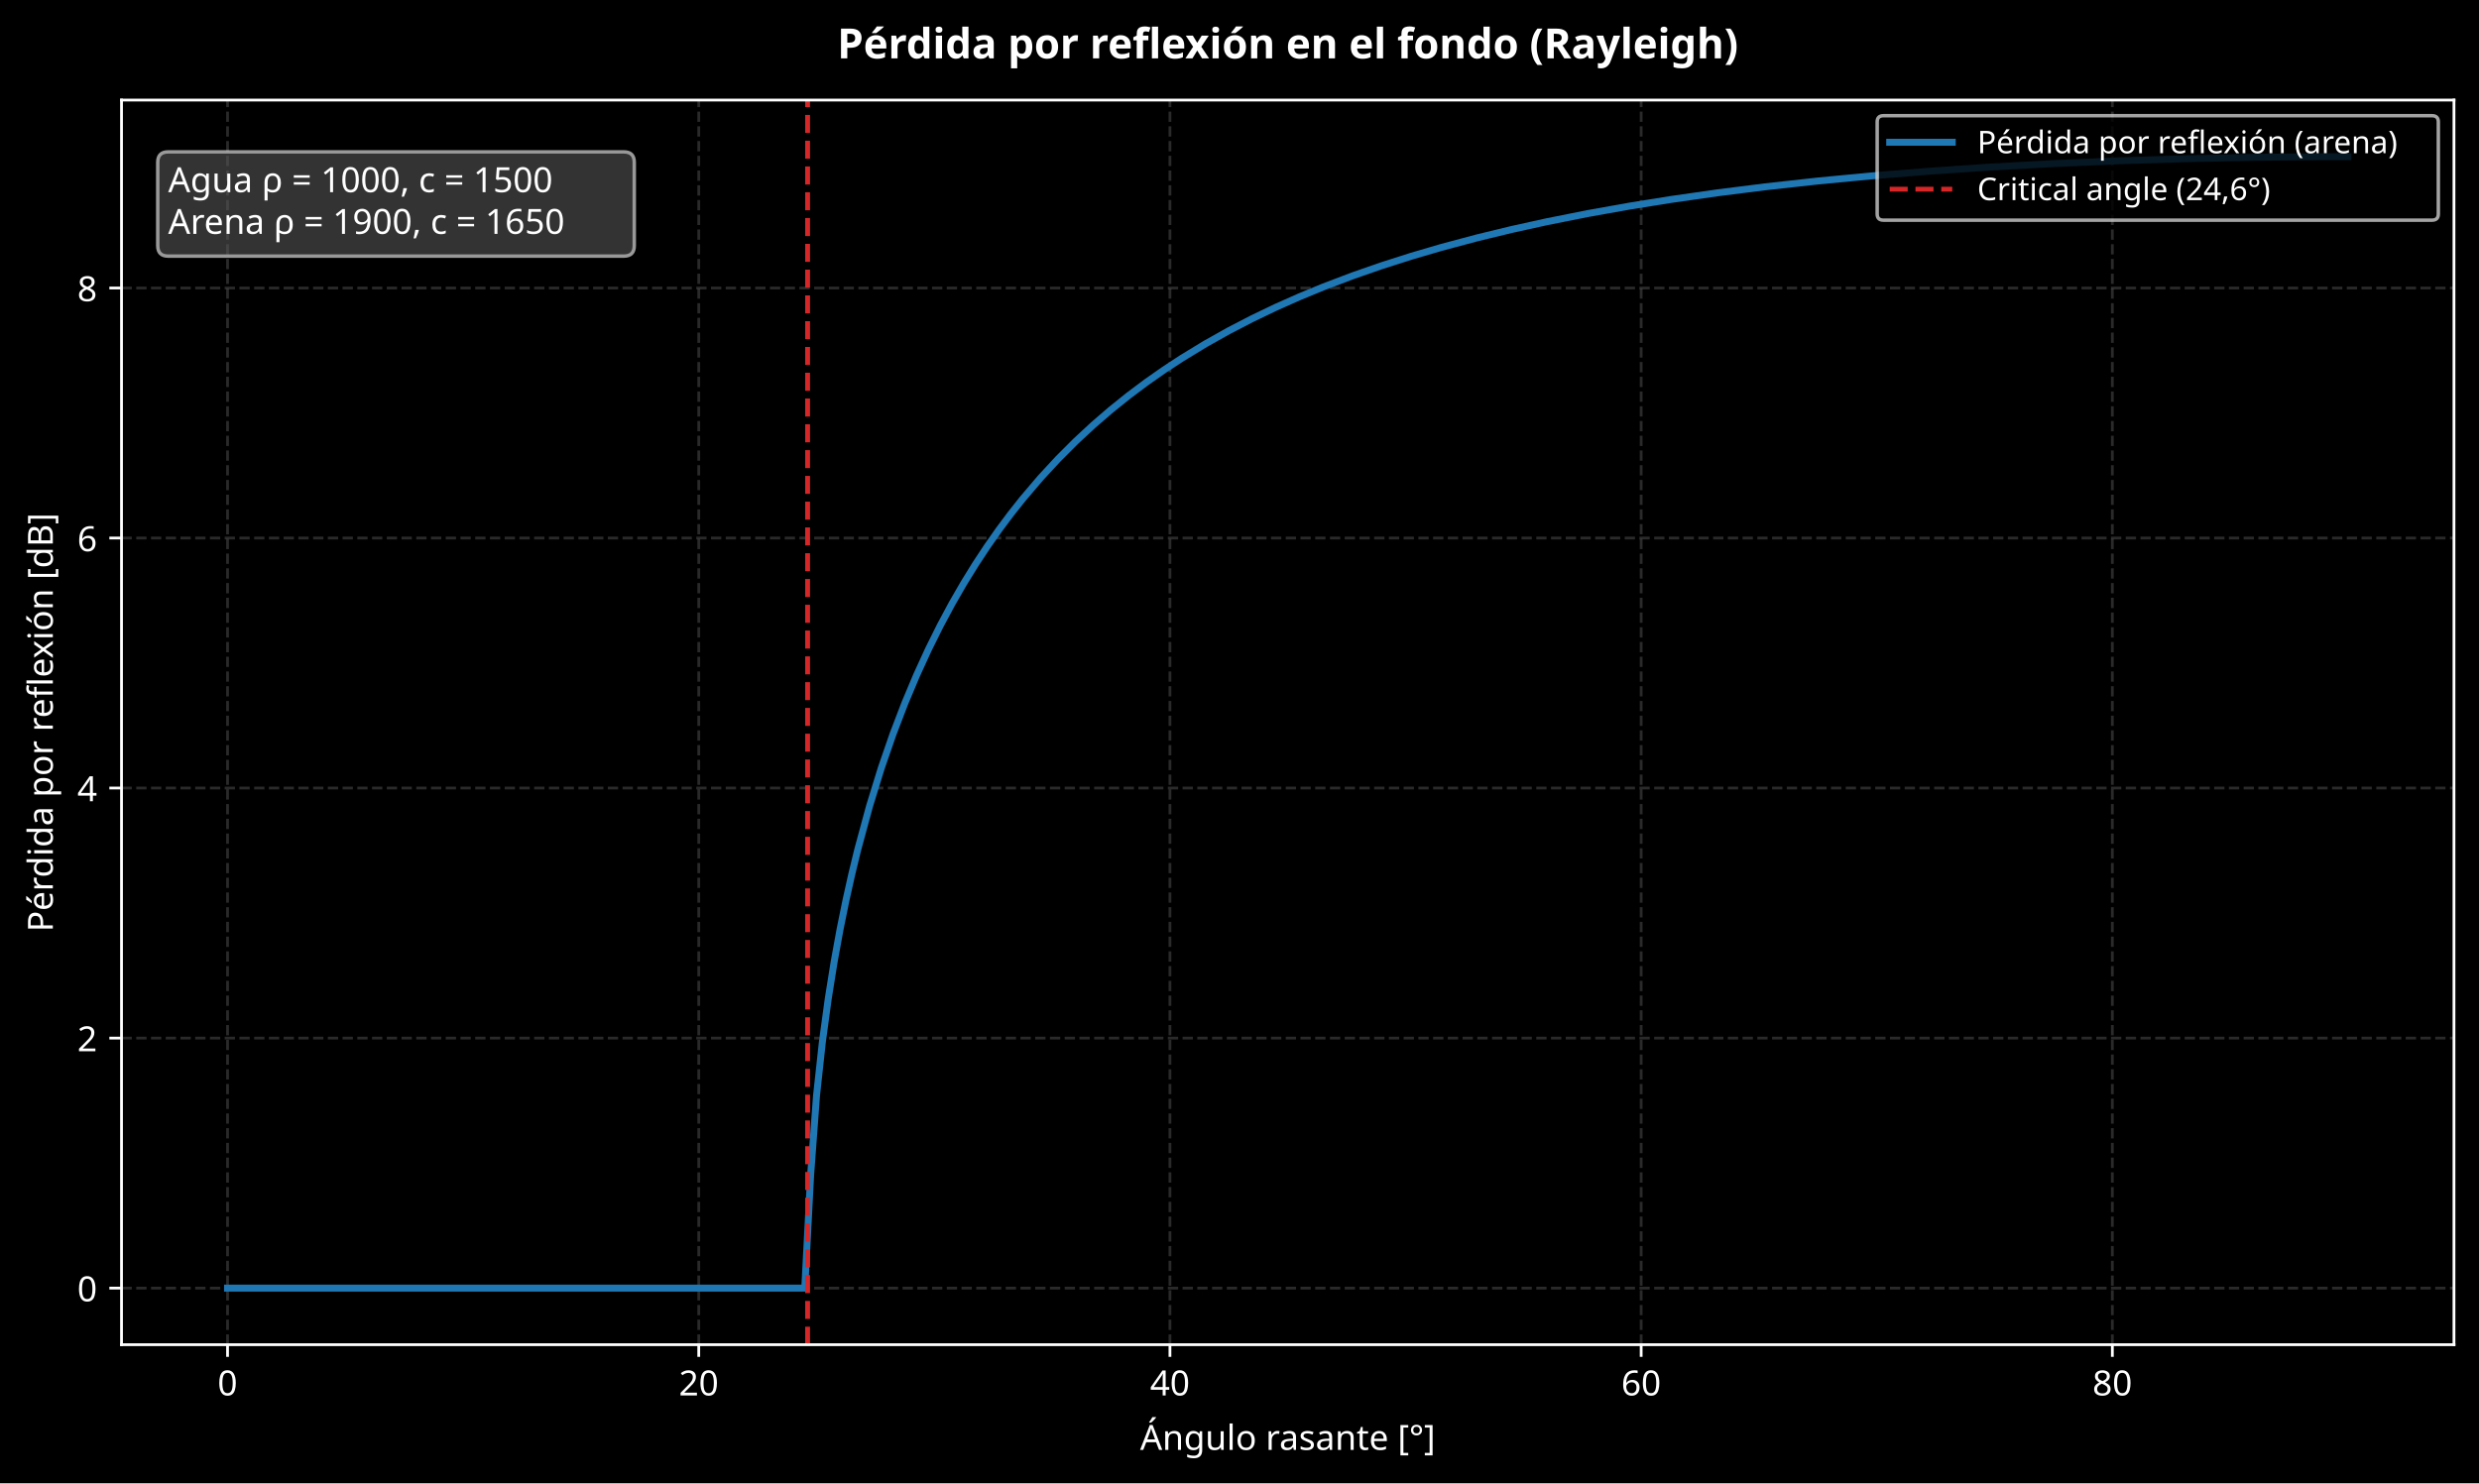
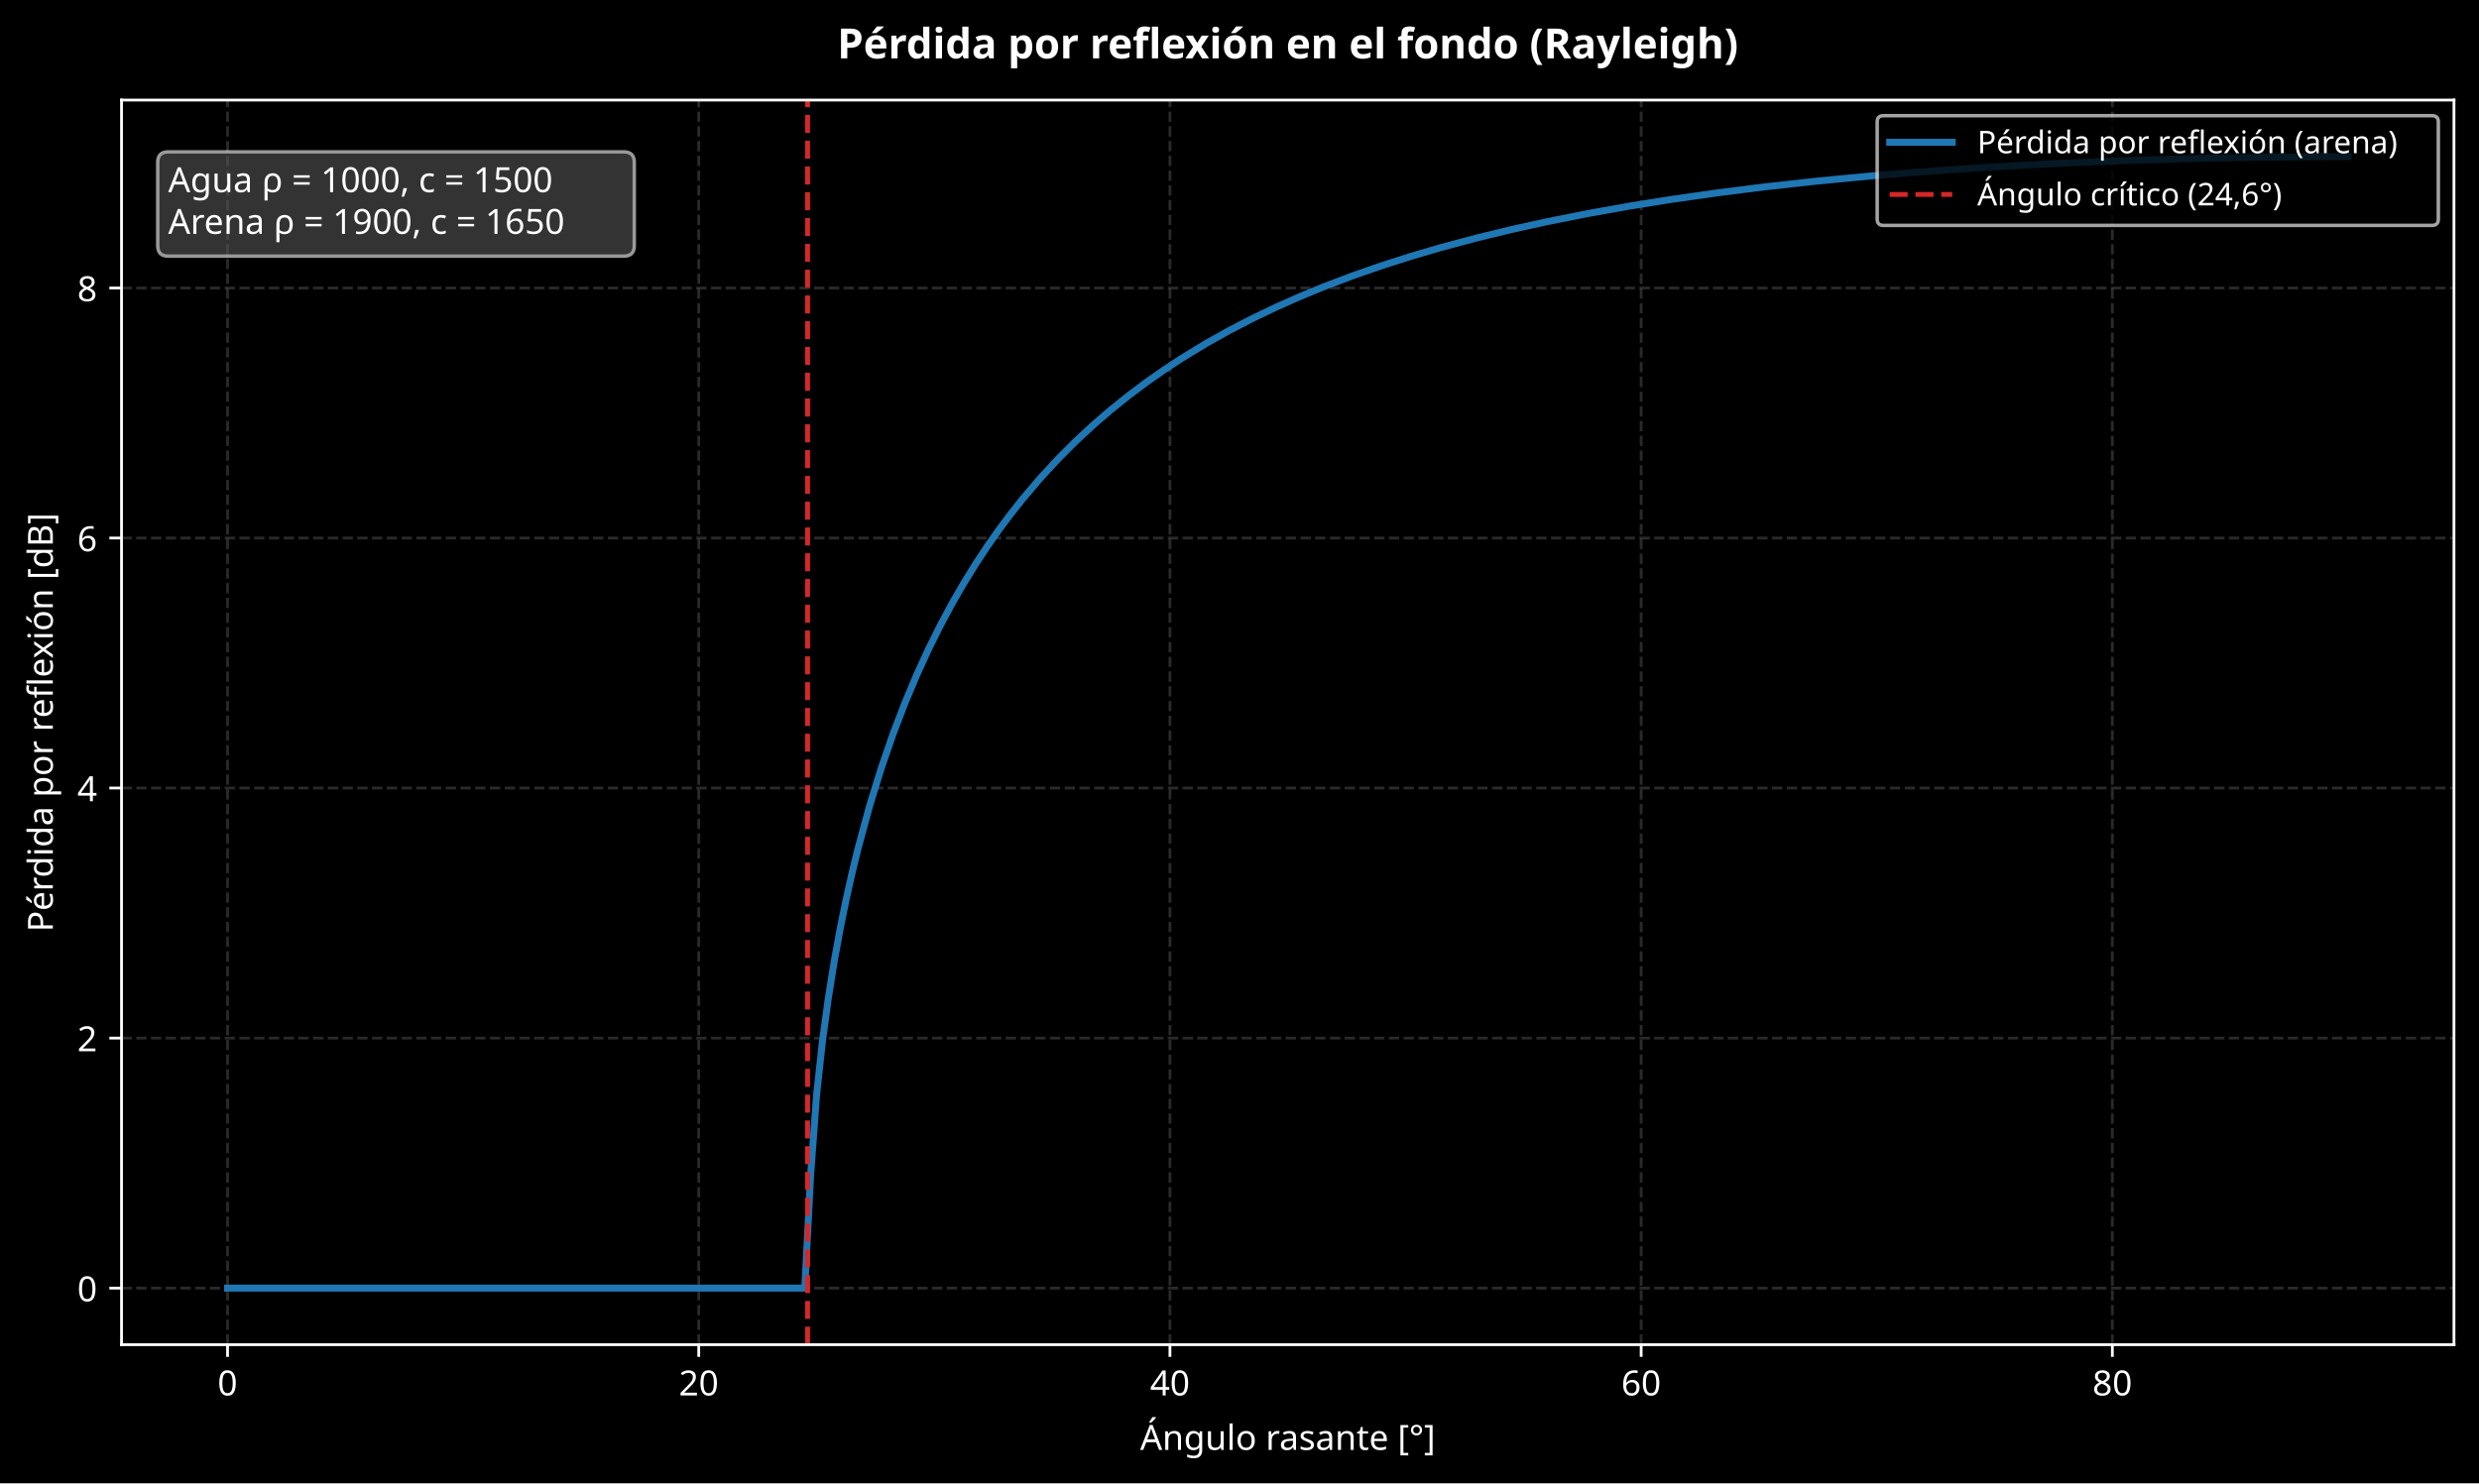
<svg xmlns="http://www.w3.org/2000/svg" xmlns:xlink="http://www.w3.org/1999/xlink" width="713.241pt" height="426.872pt" viewBox="0 0 713.241 426.872" version="1.1">
  <defs>
    <style type="text/css">*{stroke-linejoin: round; stroke-linecap: butt}</style>
  </defs>
  <g id="figure_1">
    <g id="patch_1">
      <path d="M 0 426.872  L 713.241 426.872  L 713.241 0  L 0 0  z " />
    </g>
    <g id="axes_1">
      <g id="patch_2">
        <path d="M 34.963 386.996  L 706.041 386.996  L 706.041 28.798  L 34.963 28.798  z " />
      </g>
      <g id="matplotlib.axis_1">
        <g id="xtick_1">
          <g id="line2d_1">
            <path d="M 65.467 386.996  L 65.467 28.798  " clip-path="url(#p2619f566c5)" style="fill: none; stroke-dasharray: 2.96,1.28; stroke-dashoffset: 0; stroke: #555555; stroke-opacity: 0.5; stroke-width: 0.8" />
          </g>
          <g id="line2d_2">
            <defs>
              <path id="m8d14ee1197" d="M 0 0  L 0 3.5  " style="stroke: #ffffff; stroke-width: 0.8" />
            </defs>
            <g>
              <use xlink:href="#m8d14ee1197" x="65.467" y="386.996" style="fill: #ffffff; stroke: #ffffff; stroke-width: 0.8" />
            </g>
          </g>
          <g id="text_1">
            <text style="font-size: 10px; font-family: sans-serif; text-anchor: middle; fill: #ffffff" x="65.467" y="401.593" transform="rotate(-0 65.46681 401.5934)">0</text>
          </g>
        </g>
        <g id="xtick_2">
          <g id="line2d_3">
            <path d="M 201.038 386.996  L 201.038 28.798  " clip-path="url(#p2619f566c5)" style="fill: none; stroke-dasharray: 2.96,1.28; stroke-dashoffset: 0; stroke: #555555; stroke-opacity: 0.5; stroke-width: 0.8" />
          </g>
          <g id="line2d_4">
            <g>
              <use xlink:href="#m8d14ee1197" x="201.038" y="386.996" style="fill: #ffffff; stroke: #ffffff; stroke-width: 0.8" />
            </g>
          </g>
          <g id="text_2">
            <text style="font-size: 10px; font-family: sans-serif; text-anchor: middle; fill: #ffffff" x="201.038" y="401.593" transform="rotate(-0 201.0381 401.5934)">20</text>
          </g>
        </g>
        <g id="xtick_3">
          <g id="line2d_5">
            <path d="M 336.609 386.996  L 336.609 28.798  " clip-path="url(#p2619f566c5)" style="fill: none; stroke-dasharray: 2.96,1.28; stroke-dashoffset: 0; stroke: #555555; stroke-opacity: 0.5; stroke-width: 0.8" />
          </g>
          <g id="line2d_6">
            <g>
              <use xlink:href="#m8d14ee1197" x="336.609" y="386.996" style="fill: #ffffff; stroke: #ffffff; stroke-width: 0.8" />
            </g>
          </g>
          <g id="text_3">
            <text style="font-size: 10px; font-family: sans-serif; text-anchor: middle; fill: #ffffff" x="336.609" y="401.593" transform="rotate(-0 336.6093 401.5934)">40</text>
          </g>
        </g>
        <g id="xtick_4">
          <g id="line2d_7">
            <path d="M 472.181 386.996  L 472.181 28.798  " clip-path="url(#p2619f566c5)" style="fill: none; stroke-dasharray: 2.96,1.28; stroke-dashoffset: 0; stroke: #555555; stroke-opacity: 0.5; stroke-width: 0.8" />
          </g>
          <g id="line2d_8">
            <g>
              <use xlink:href="#m8d14ee1197" x="472.181" y="386.996" style="fill: #ffffff; stroke: #ffffff; stroke-width: 0.8" />
            </g>
          </g>
          <g id="text_4">
            <text style="font-size: 10px; font-family: sans-serif; text-anchor: middle; fill: #ffffff" x="472.181" y="401.593" transform="rotate(-0 472.1805 401.5934)">60</text>
          </g>
        </g>
        <g id="xtick_5">
          <g id="line2d_9">
            <path d="M 607.752 386.996  L 607.752 28.798  " clip-path="url(#p2619f566c5)" style="fill: none; stroke-dasharray: 2.96,1.28; stroke-dashoffset: 0; stroke: #555555; stroke-opacity: 0.5; stroke-width: 0.8" />
          </g>
          <g id="line2d_10">
            <g>
              <use xlink:href="#m8d14ee1197" x="607.752" y="386.996" style="fill: #ffffff; stroke: #ffffff; stroke-width: 0.8" />
            </g>
          </g>
          <g id="text_5">
            <text style="font-size: 10px; font-family: sans-serif; text-anchor: middle; fill: #ffffff" x="607.752" y="401.593" transform="rotate(-0 607.7518 401.5934)">80</text>
          </g>
        </g>
        <g id="text_6">
          <text style="font-size: 10px; font-family: sans-serif; text-anchor: middle; fill: #ffffff" x="370.502" y="417.269" transform="rotate(-0 370.5021 417.2692)">Ángulo rasante [°]</text>
        </g>
      </g>
      <g id="matplotlib.axis_2">
        <g id="ytick_1">
          <g id="line2d_11">
            <path d="M 34.963 370.714  L 706.041 370.714  " clip-path="url(#p2619f566c5)" style="fill: none; stroke-dasharray: 2.96,1.28; stroke-dashoffset: 0; stroke: #555555; stroke-opacity: 0.5; stroke-width: 0.8" />
          </g>
          <g id="line2d_12">
            <defs>
              <path id="m5e07181663" d="M 0 0  L -3.5 0  " style="stroke: #ffffff; stroke-width: 0.8" />
            </defs>
            <g>
              <use xlink:href="#m5e07181663" x="34.963" y="370.714" style="fill: #ffffff; stroke: #ffffff; stroke-width: 0.8" />
            </g>
          </g>
          <g id="text_7">
            <text style="font-size: 10px; font-family: sans-serif; text-anchor: end; fill: #ffffff" x="27.963" y="374.513" transform="rotate(-0 27.96328 374.5129)">0</text>
          </g>
        </g>
        <g id="ytick_2">
          <g id="line2d_13">
            <path d="M 34.963 298.756  L 706.041 298.756  " clip-path="url(#p2619f566c5)" style="fill: none; stroke-dasharray: 2.96,1.28; stroke-dashoffset: 0; stroke: #555555; stroke-opacity: 0.5; stroke-width: 0.8" />
          </g>
          <g id="line2d_14">
            <g>
              <use xlink:href="#m5e07181663" x="34.963" y="298.756" style="fill: #ffffff; stroke: #ffffff; stroke-width: 0.8" />
            </g>
          </g>
          <g id="text_8">
            <text style="font-size: 10px; font-family: sans-serif; text-anchor: end; fill: #ffffff" x="27.963" y="302.555" transform="rotate(-0 27.96328 302.5546)">2</text>
          </g>
        </g>
        <g id="ytick_3">
          <g id="line2d_15">
            <path d="M 34.963 226.798  L 706.041 226.798  " clip-path="url(#p2619f566c5)" style="fill: none; stroke-dasharray: 2.96,1.28; stroke-dashoffset: 0; stroke: #555555; stroke-opacity: 0.5; stroke-width: 0.8" />
          </g>
          <g id="line2d_16">
            <g>
              <use xlink:href="#m5e07181663" x="34.963" y="226.798" style="fill: #ffffff; stroke: #ffffff; stroke-width: 0.8" />
            </g>
          </g>
          <g id="text_9">
            <text style="font-size: 10px; font-family: sans-serif; text-anchor: end; fill: #ffffff" x="27.963" y="230.596" transform="rotate(-0 27.96328 230.5963)">4</text>
          </g>
        </g>
        <g id="ytick_4">
          <g id="line2d_17">
            <path d="M 34.963 154.839  L 706.041 154.839  " clip-path="url(#p2619f566c5)" style="fill: none; stroke-dasharray: 2.96,1.28; stroke-dashoffset: 0; stroke: #555555; stroke-opacity: 0.5; stroke-width: 0.8" />
          </g>
          <g id="line2d_18">
            <g>
              <use xlink:href="#m5e07181663" x="34.963" y="154.839" style="fill: #ffffff; stroke: #ffffff; stroke-width: 0.8" />
            </g>
          </g>
          <g id="text_10">
            <text style="font-size: 10px; font-family: sans-serif; text-anchor: end; fill: #ffffff" x="27.963" y="158.638" transform="rotate(-0 27.96328 158.6381)">6</text>
          </g>
        </g>
        <g id="ytick_5">
          <g id="line2d_19">
            <path d="M 34.963 82.881  L 706.041 82.881  " clip-path="url(#p2619f566c5)" style="fill: none; stroke-dasharray: 2.96,1.28; stroke-dashoffset: 0; stroke: #555555; stroke-opacity: 0.5; stroke-width: 0.8" />
          </g>
          <g id="line2d_20">
            <g>
              <use xlink:href="#m5e07181663" x="34.963" y="82.881" style="fill: #ffffff; stroke: #ffffff; stroke-width: 0.8" />
            </g>
          </g>
          <g id="text_11">
            <text style="font-size: 10px; font-family: sans-serif; text-anchor: end; fill: #ffffff" x="27.963" y="86.68" transform="rotate(-0 27.96328 86.67978)">8</text>
          </g>
        </g>
        <g id="text_12">
          <text style="font-size: 10px; font-family: sans-serif; text-anchor: middle; fill: #ffffff" x="15.198" y="207.897" transform="rotate(-90 15.19844 207.897)">Pérdida por reflexión [dB]</text>
        </g>
      </g>
      <g id="line2d_21">
        <path d="M 65.467 370.714  L 231.542 370.714  L 233.236 338.076  L 234.931 315.241  L 236.626 299.701  L 238.32 287.267  L 240.015 276.692  L 241.709 267.398  L 243.404 259.059  L 245.099 251.469  L 246.793 244.49  L 250.183 231.984  L 253.572 220.997  L 256.961 211.19  L 260.35 202.335  L 263.74 194.269  L 267.129 186.871  L 270.518 180.048  L 273.908 173.726  L 277.297 167.845  L 280.686 162.355  L 284.075 157.216  L 287.465 152.392  L 290.854 147.855  L 294.243 143.577  L 299.327 137.6  L 304.411 132.095  L 309.495 127.006  L 314.579 122.29  L 319.663 117.908  L 324.747 113.827  L 329.831 110.017  L 334.915 106.455  L 339.999 103.118  L 346.777 98.986  L 353.556 95.181  L 360.334 91.668  L 367.113 88.419  L 373.891 85.407  L 380.67 82.61  L 389.143 79.388  L 397.616 76.438  L 406.09 73.732  L 414.563 71.245  L 424.731 68.521  L 434.898 66.051  L 445.066 63.806  L 456.929 61.442  L 468.791 59.323  L 480.654 57.421  L 494.211 55.485  L 507.768 53.776  L 523.02 52.093  L 538.272 50.639  L 555.218 49.262  L 572.164 48.112  L 590.805 47.083  L 609.446 46.283  L 628.087 45.694  L 648.423 45.279  L 668.759 45.092  L 675.537 45.08  L 675.537 45.08  " clip-path="url(#p2619f566c5)" style="fill: none; stroke: #1f77b4; stroke-width: 2; stroke-linecap: square" />
      </g>
      <g id="line2d_22">
        <path d="M 232.355 386.996  L 232.355 28.798  " clip-path="url(#p2619f566c5)" style="fill: none; stroke-dasharray: 5.18,2.24; stroke-dashoffset: 0; stroke: #d62728; stroke-width: 1.4" />
      </g>
      <g id="patch_3">
        <path d="M 34.963 386.996  L 34.963 28.798  " style="fill: none; stroke: #ffffff; stroke-width: 0.8; stroke-linejoin: miter; stroke-linecap: square" />
      </g>
      <g id="patch_4">
        <path d="M 706.041 386.996  L 706.041 28.798  " style="fill: none; stroke: #ffffff; stroke-width: 0.8; stroke-linejoin: miter; stroke-linecap: square" />
      </g>
      <g id="patch_5">
        <path d="M 34.963 386.996  L 706.041 386.996  " style="fill: none; stroke: #ffffff; stroke-width: 0.8; stroke-linejoin: miter; stroke-linecap: square" />
      </g>
      <g id="patch_6">
        <path d="M 34.963 28.798  L 706.041 28.798  " style="fill: none; stroke: #ffffff; stroke-width: 0.8; stroke-linejoin: miter; stroke-linecap: square" />
      </g>
      <g id="text_13">
        <g id="patch_7">
          <path d="M 48.385 73.712  L 179.488 73.712  Q 182.488 73.712 182.488 70.712  L 182.488 46.708  Q 182.488 43.708 179.488 43.708  L 48.385 43.708  Q 45.385 43.708 45.385 46.708  L 45.385 70.712  Q 45.385 73.712 48.385 73.712  z " style="fill: #555555; opacity: 0.6; stroke: #ffffff; stroke-linejoin: miter" />
        </g>
        <text style="font-size: 10px; font-family: sans-serif; fill: #ffffff" transform="translate(48.38483 55.30664)">Agua ρ = 1000, c = 1500</text>
        <text style="font-size: 10px; font-family: sans-serif; fill: #ffffff" transform="translate(48.38483 67.30859)">Arena ρ = 1900, c = 1650</text>
      </g>
      <g id="text_14">
        <text style="font-weight: 700; font-size: 12px; font-family: sans-serif; text-anchor: middle; fill: #ffffff" x="370.502" y="16.798" transform="rotate(-0 370.5021 16.79812)">Pérdida por reflexión en el fondo (Rayleigh)</text>
      </g>
      <g id="legend_1">
        <g id="patch_8">
-           <path d="M 541.888 63.36  L 699.741 63.36  Q 701.541 63.36 701.541 61.56  L 701.541 35.098  Q 701.541 33.298 699.741 33.298  L 541.888 33.298  Q 540.088 33.298 540.088 35.098  L 540.088 61.56  Q 540.088 63.36 541.888 63.36  z " style="opacity: 0.8; stroke: #cccccc; stroke-linejoin: miter" />
+           <path d="M 541.888 64.867  L 699.741 64.867  Q 701.541 64.867 701.541 63.067  L 701.541 35.098  Q 701.541 33.298 699.741 33.298  L 541.888 33.298  Q 540.088 33.298 540.088 35.098  L 540.088 63.067  Q 540.088 64.867 541.888 64.867  z " style="opacity: 0.8; stroke: #cccccc; stroke-linejoin: miter" />
        </g>
        <g id="line2d_23">
          <path d="M 543.688 40.947  L 552.688 40.947  L 561.688 40.947  " style="fill: none; stroke: #1f77b4; stroke-width: 2; stroke-linecap: square" />
        </g>
        <g id="text_15">
          <text style="font-size: 9px; font-family: sans-serif; text-anchor: start; fill: #ffffff" x="568.888" y="44.097" transform="rotate(-0 568.888 44.09672)">Pérdida por reflexión (arena)</text>
        </g>
        <g id="line2d_24">
-           <path d="M 543.688 54.447  L 552.688 54.447  L 561.688 54.447  " style="fill: none; stroke-dasharray: 5.18,2.24; stroke-dashoffset: 0; stroke: #d62728; stroke-width: 1.4" />
+           <path d="M 543.688 55.955  L 552.688 55.955  L 561.688 55.955  " style="fill: none; stroke-dasharray: 5.18,2.24; stroke-dashoffset: 0; stroke: #d62728; stroke-width: 1.4" />
        </g>
        <g id="text_16">
-           <text style="font-size: 9px; font-family: sans-serif; text-anchor: start; fill: #ffffff" x="568.888" y="57.597" transform="rotate(-0 568.888 57.59742)">Critical angle (24,6°)</text>
+           <text style="font-size: 9px; font-family: sans-serif; text-anchor: start; fill: #ffffff" x="568.888" y="59.105" transform="rotate(-0 568.888 59.10492)">Ángulo crítico (24,6°)</text>
        </g>
      </g>
    </g>
  </g>
  <defs>
    <clipPath id="p2619f566c5">
      <rect x="34.963" y="28.798" width="671.078" height="358.198" />
    </clipPath>
  </defs>
</svg>
